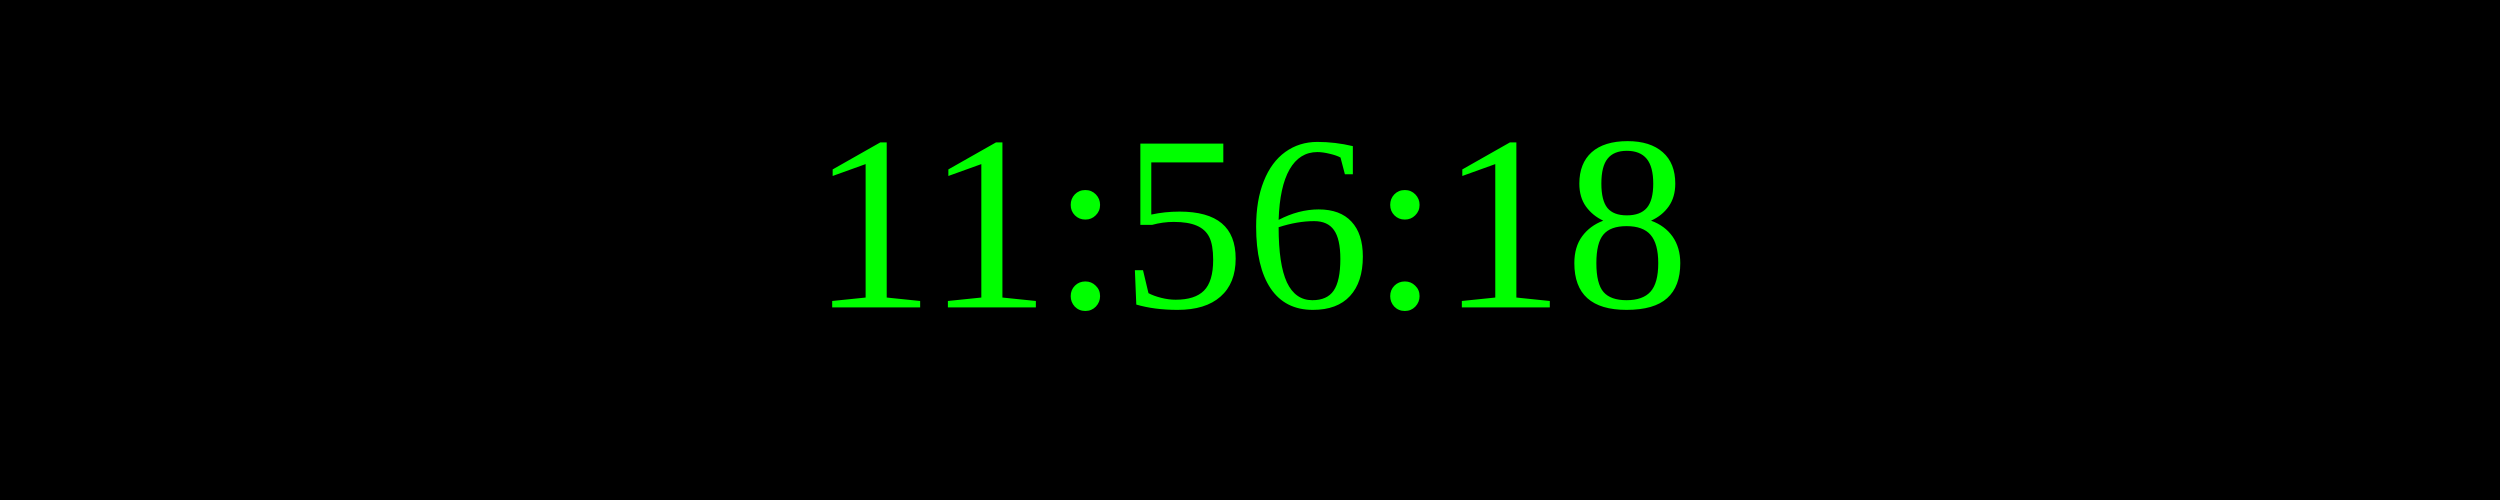
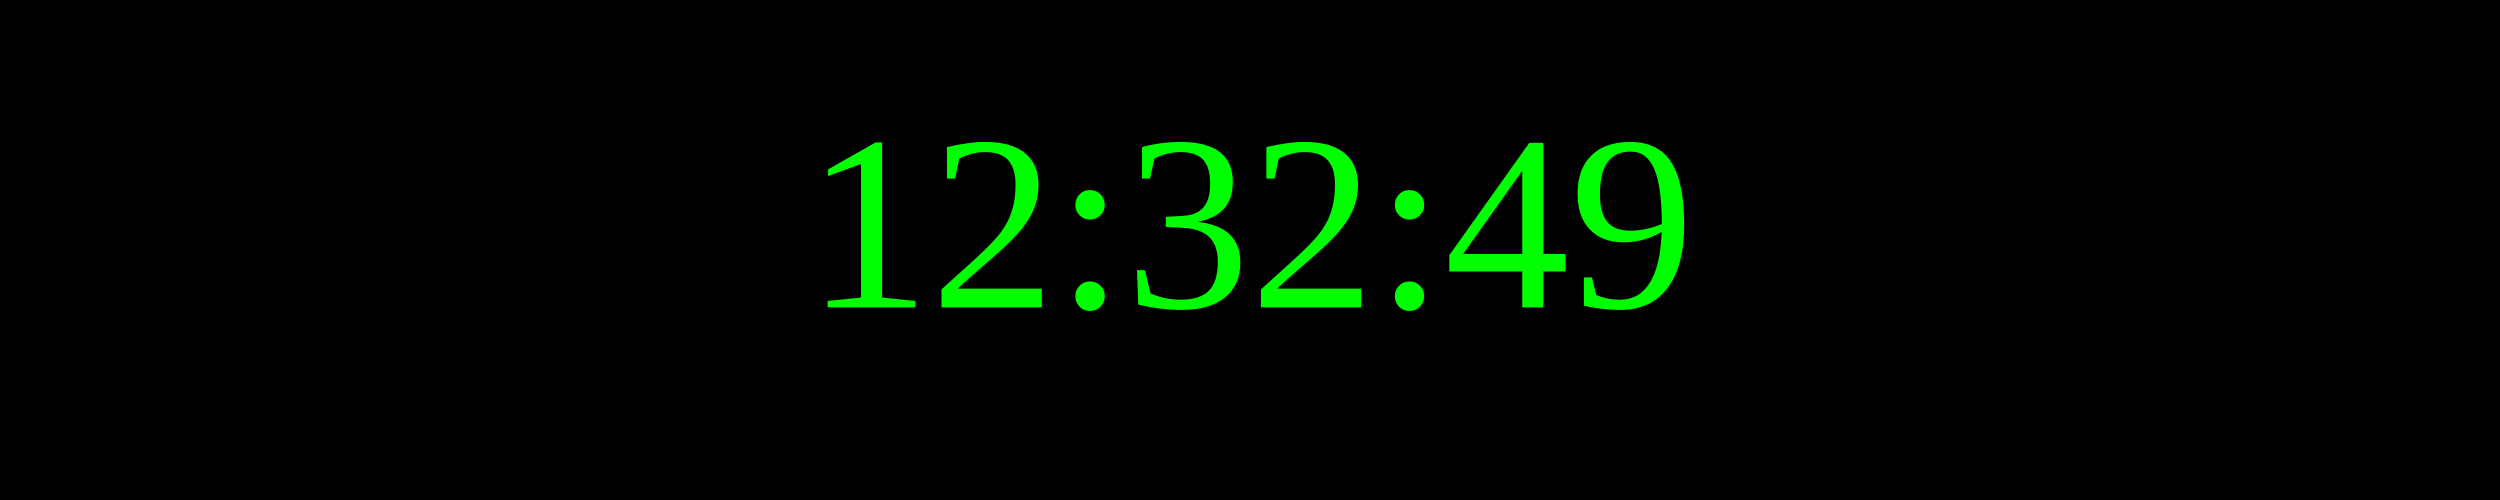
<svg xmlns="http://www.w3.org/2000/svg" width="250" height="50">
  <rect width="100%" height="100%" fill="black" />
  <text x="50%" y="50%" font-size="25" fill="lime" text-anchor="middle" dominant-baseline="middle">
- 11:56:18
+ 12:32:49
</text>
</svg>
